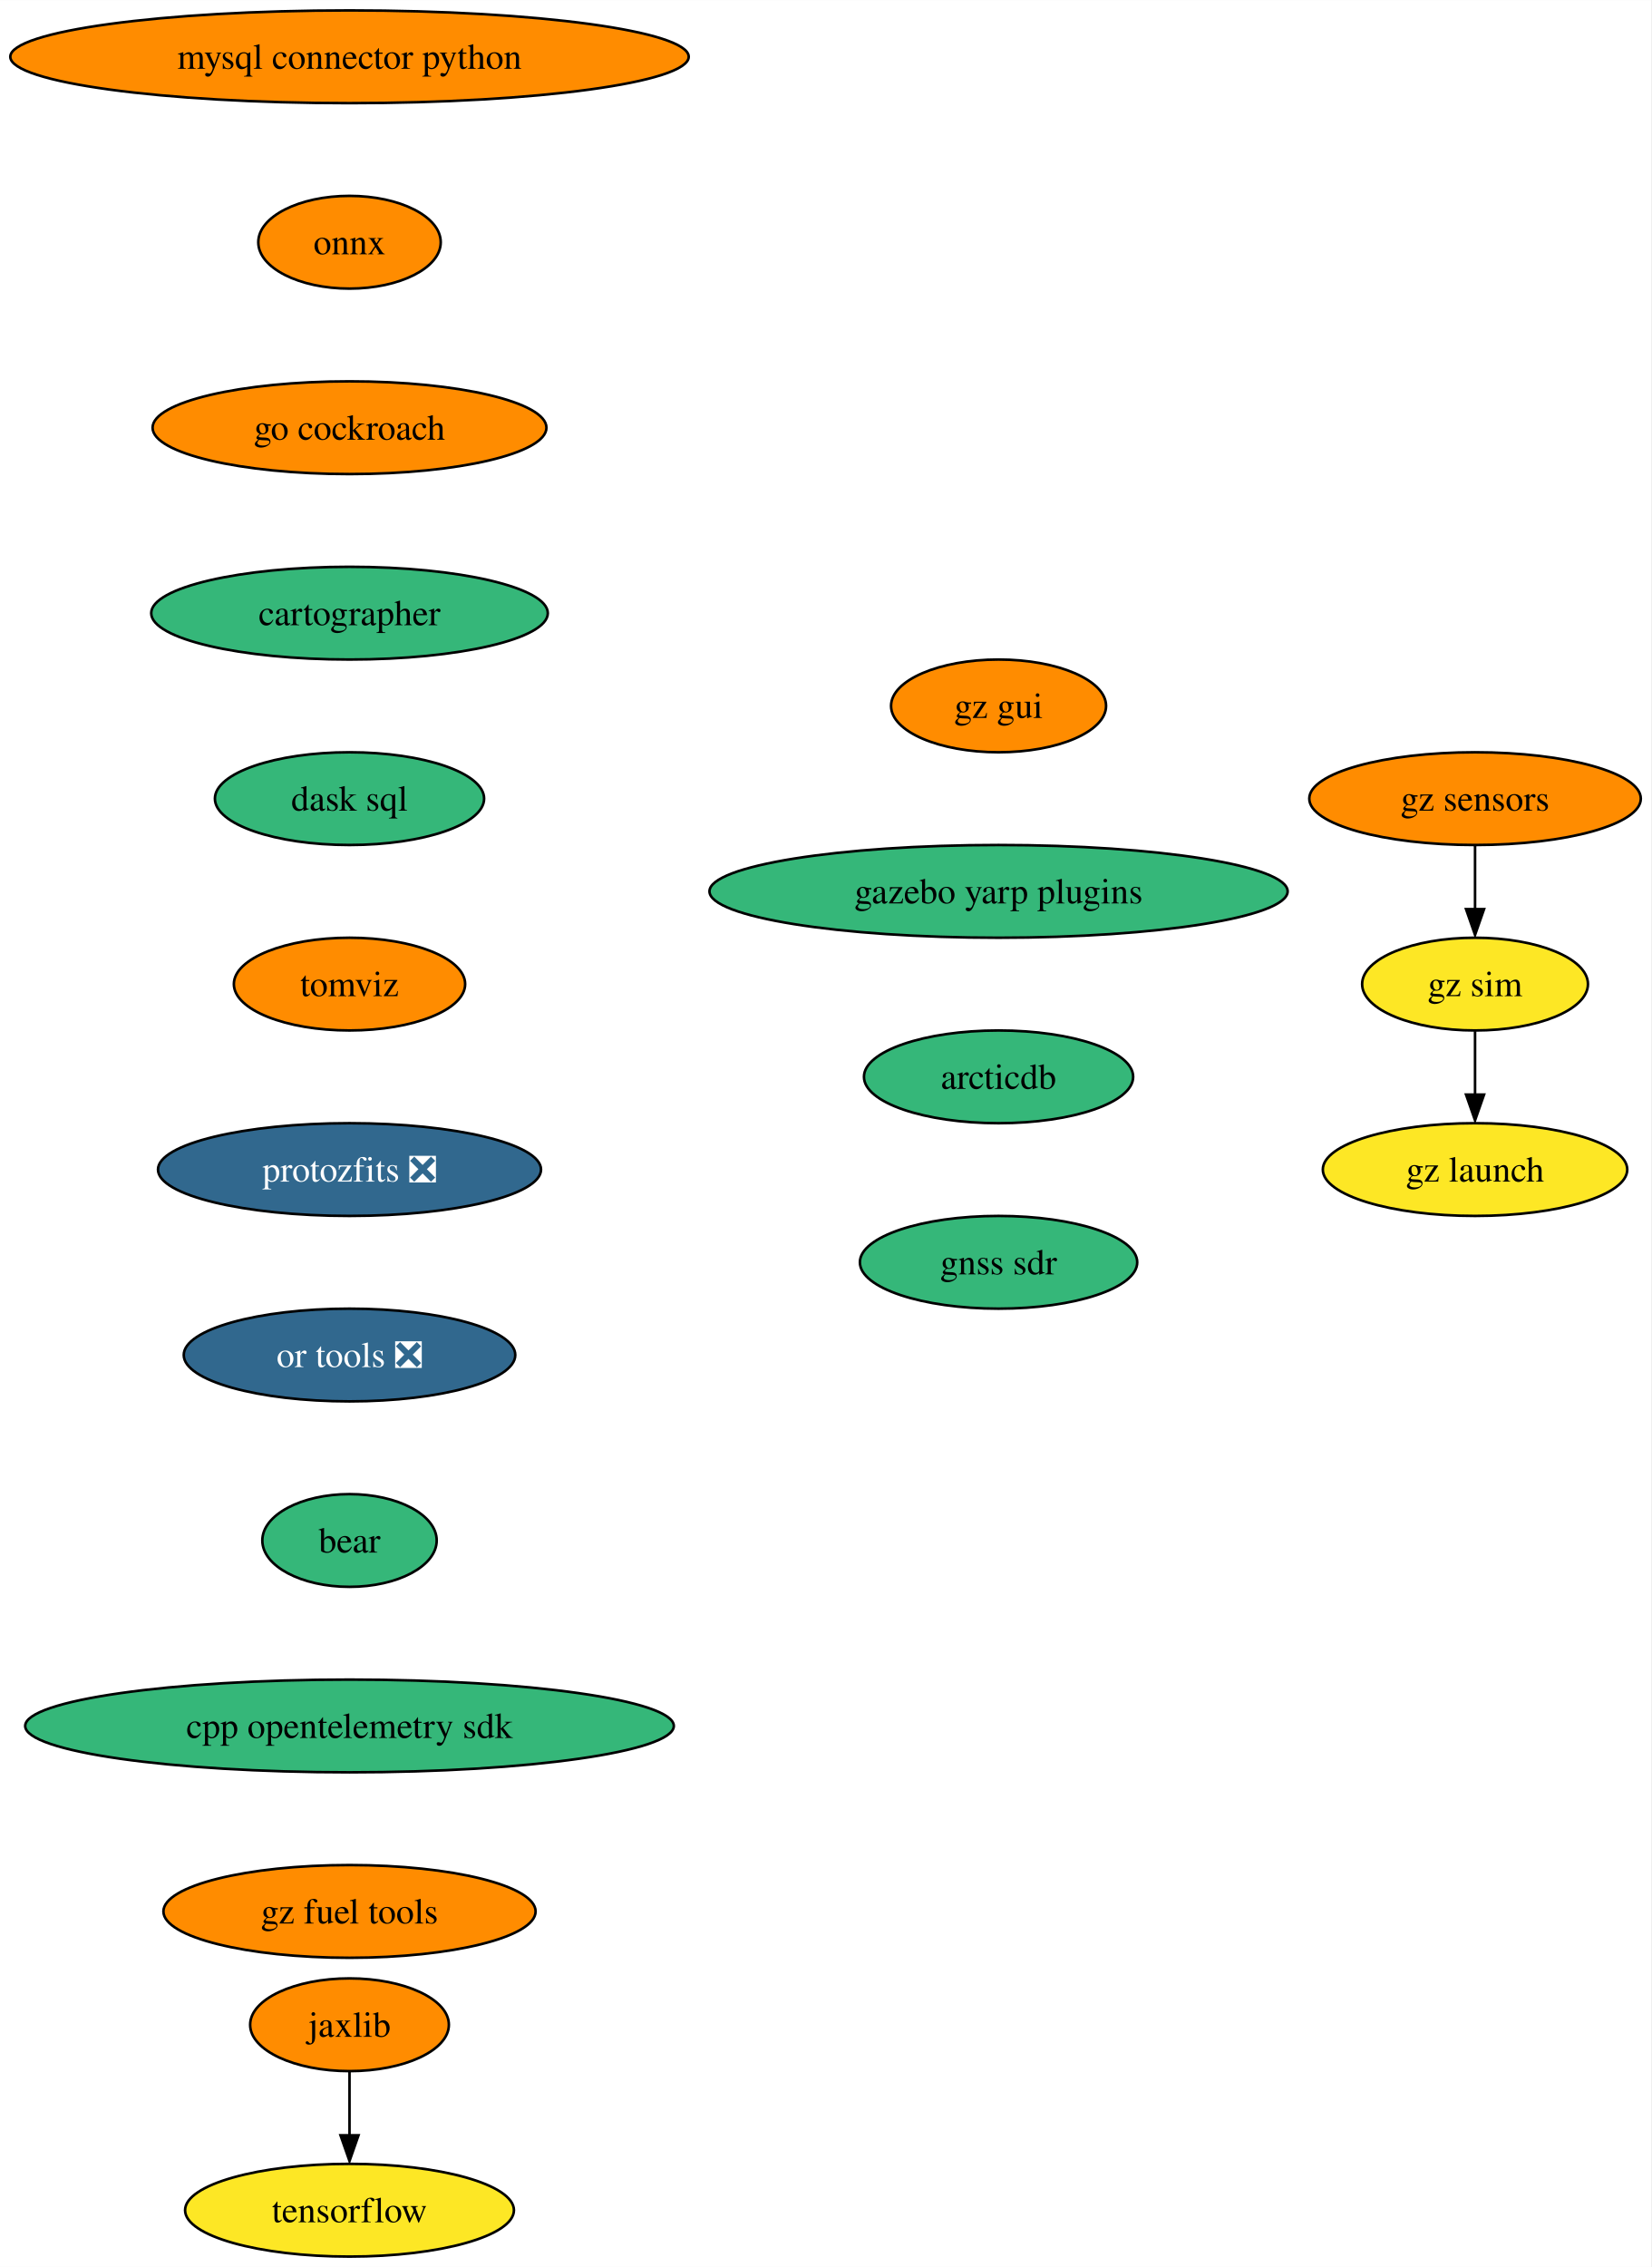
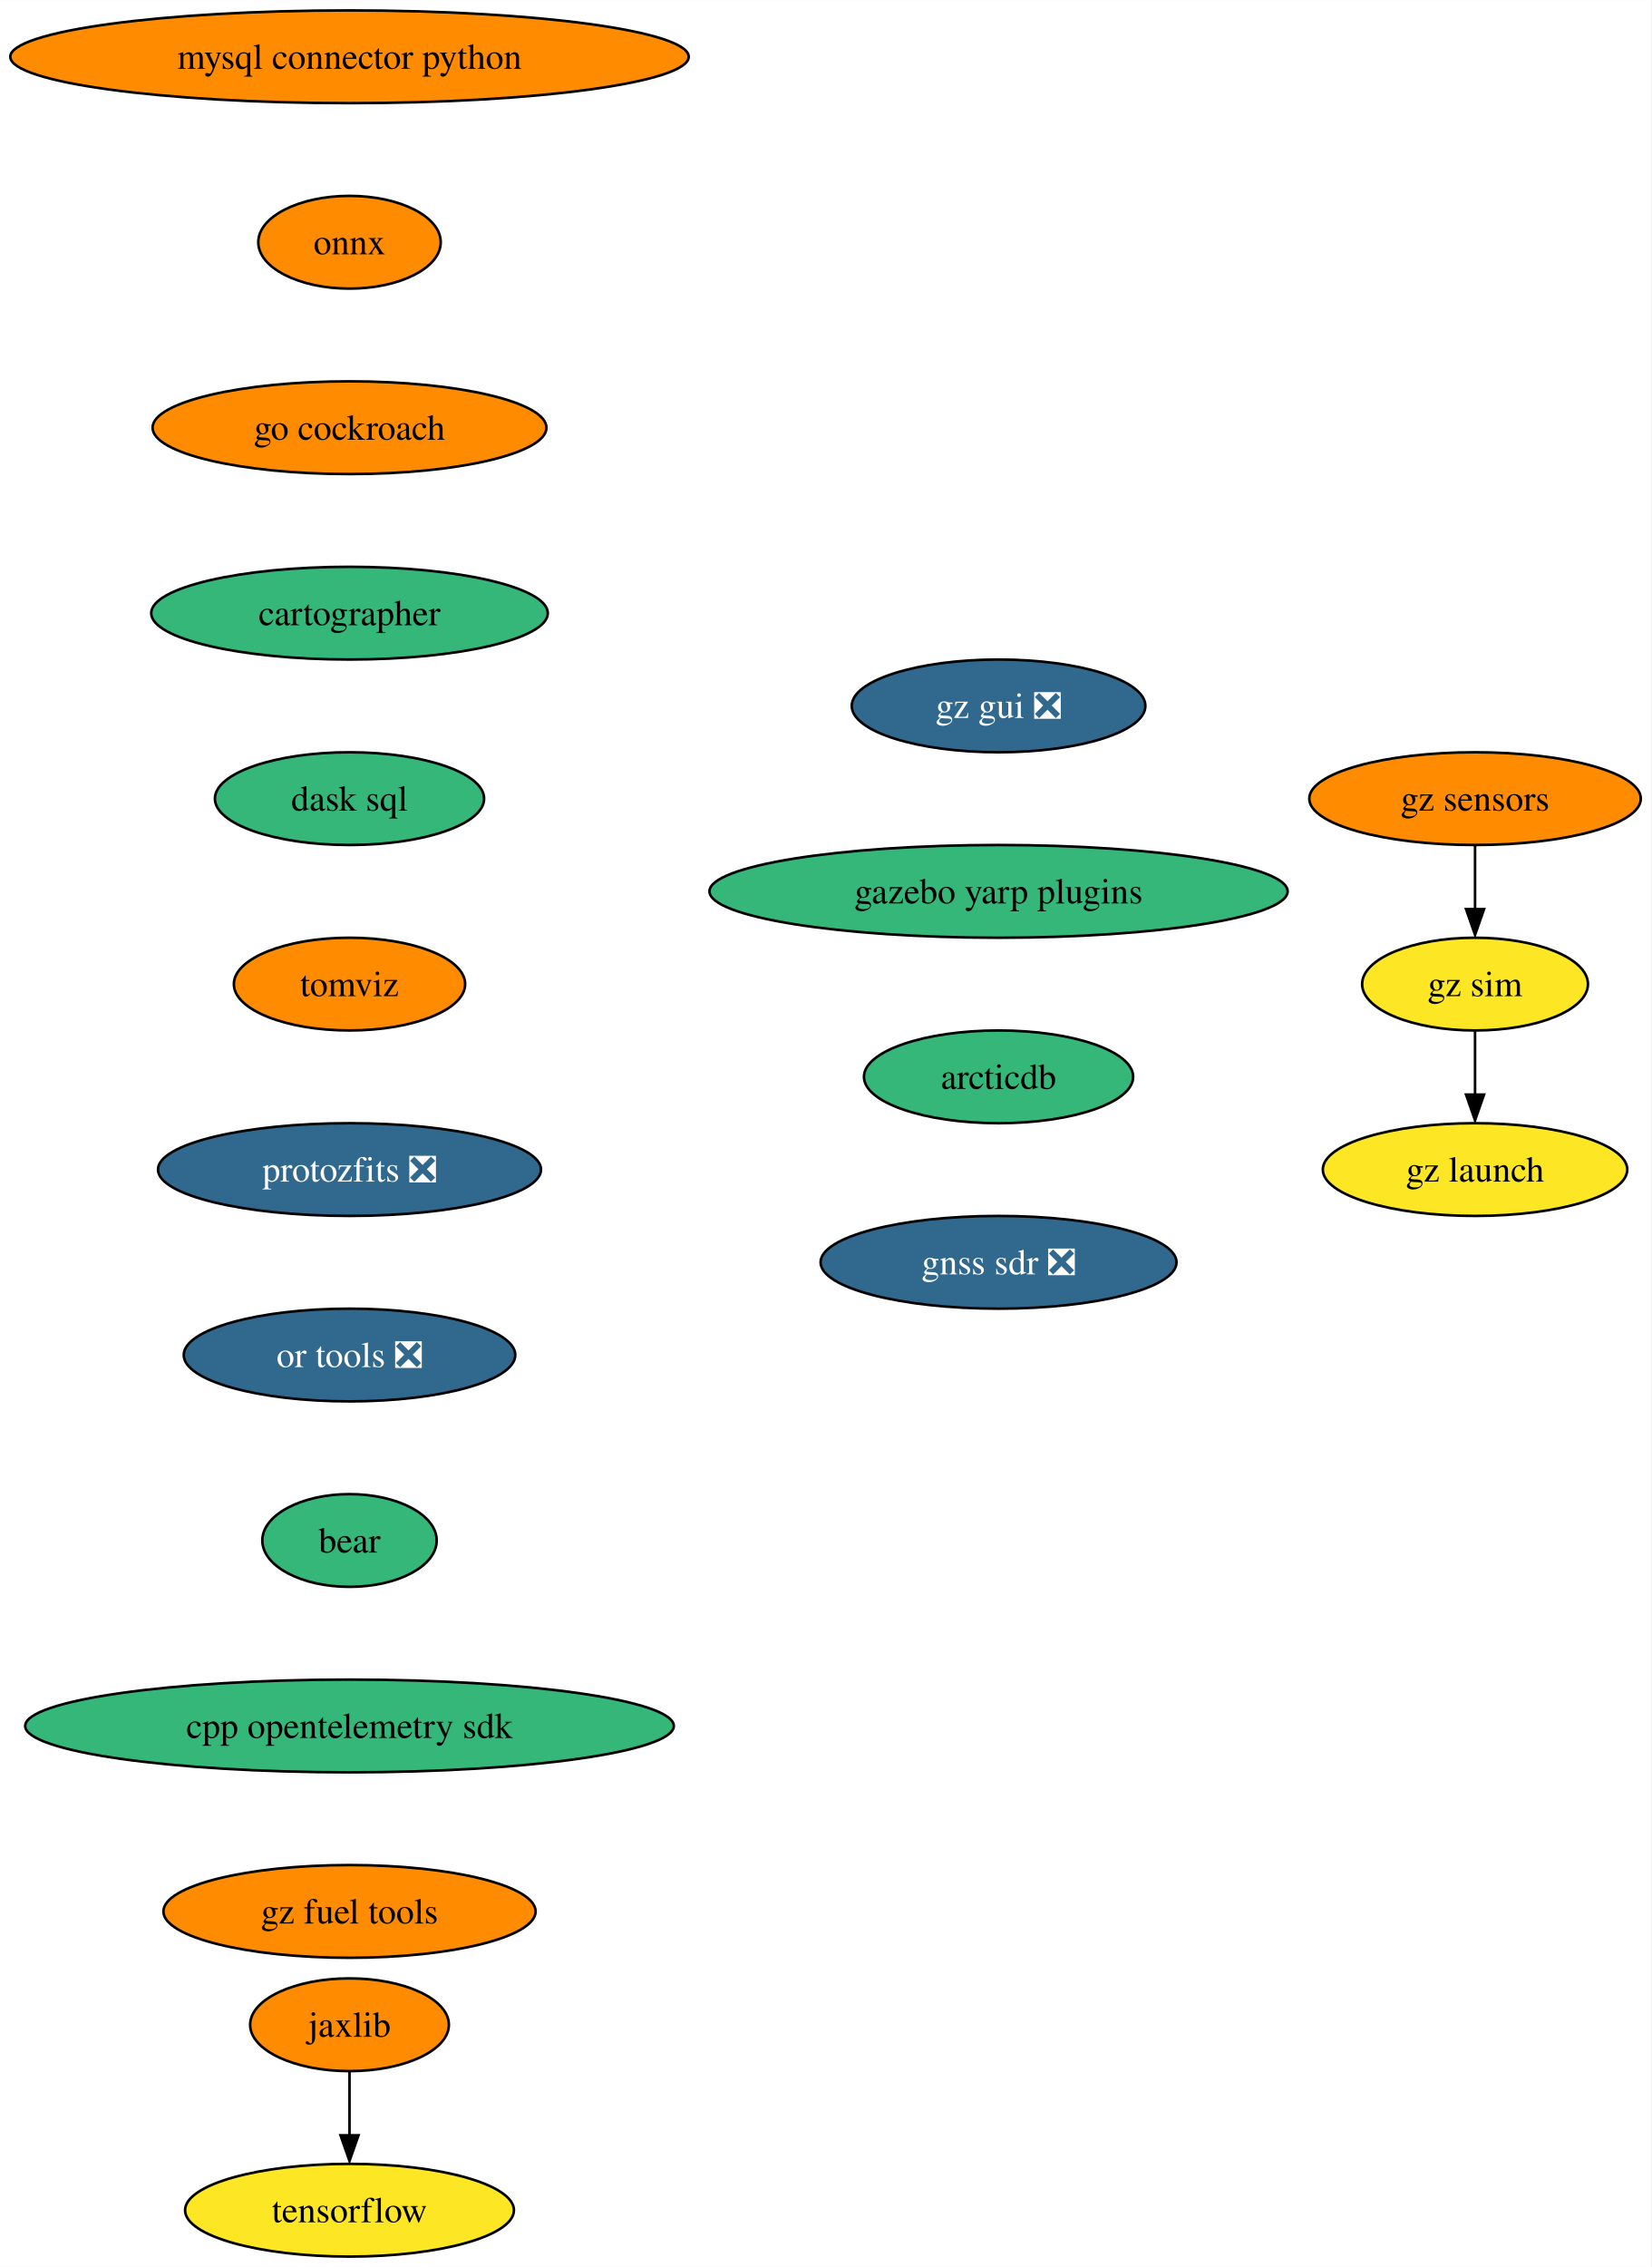
<svg xmlns="http://www.w3.org/2000/svg" xmlns:xlink="http://www.w3.org/1999/xlink" width="641pt" height="880pt" viewBox="0.00 0.00 641.06 880.00">
  <g id="graph0" class="graph" transform="scale(1 1) rotate(0) translate(4 876)">
    <polygon fill="white" stroke="none" points="-4,4 -4,-876 637.06,-876 637.06,4 -4,4" />
    <g id="node1" class="node">
      <g id="a_node1">
        <a xlink:href="https://github.com/conda-forge/mysql-connector-python-feedstock" xlink:title="mysql connector python">
          <ellipse fill="#ff8c00" stroke="black" cx="131.7" cy="-854" rx="131.7" ry="18" />
          <text text-anchor="middle" x="131.7" y="-849.33" font-family="Times,serif" font-size="14.00">mysql connector python</text>
        </a>
      </g>
    </g>
    <g id="node2" class="node">
      <g id="a_node2">
        <a xlink:href="https://github.com/conda-forge/onnx-feedstock" xlink:title="onnx">
          <ellipse fill="#ff8c00" stroke="black" cx="131.7" cy="-782" rx="35.42" ry="18" />
          <text text-anchor="middle" x="131.7" y="-777.33" font-family="Times,serif" font-size="14.00">onnx</text>
        </a>
      </g>
    </g>
    <g id="node3" class="node">
      <g id="a_node3">
        <a xlink:href="https://github.com/conda-forge/go-cockroach-feedstock" xlink:title="go cockroach">
          <ellipse fill="#ff8c00" stroke="black" cx="131.7" cy="-710" rx="76.46" ry="18" />
          <text text-anchor="middle" x="131.7" y="-705.33" font-family="Times,serif" font-size="14.00">go cockroach</text>
        </a>
      </g>
    </g>
    <g id="node6" class="node">
      <g id="a_node6">
        <a xlink:href="https://github.com/conda-forge/cartographer-feedstock" xlink:title="cartographer">
          <ellipse fill="#35b779" stroke="black" cx="131.7" cy="-638" rx="76.99" ry="18" />
          <text text-anchor="middle" x="131.7" y="-633.33" font-family="Times,serif" font-size="14.00">cartographer</text>
        </a>
      </g>
    </g>
    <g id="node4" class="node">
      <g id="a_node4">
        <a xlink:href="https://github.com/conda-forge/tensorflow-feedstock" xlink:title="tensorflow">
          <ellipse fill="#fde725" stroke="black" cx="131.7" cy="-18" rx="63.84" ry="18" />
          <text text-anchor="middle" x="131.7" y="-13.32" font-family="Times,serif" font-size="14.00">tensorflow</text>
        </a>
      </g>
    </g>
    <g id="node5" class="node">
      <g id="a_node5">
        <a xlink:href="https://github.com/conda-forge/jaxlib-feedstock" xlink:title="jaxlib">
          <ellipse fill="#ff8c00" stroke="black" cx="131.7" cy="-90" rx="38.58" ry="18" />
          <text text-anchor="middle" x="131.7" y="-85.33" font-family="Times,serif" font-size="14.00">jaxlib</text>
        </a>
      </g>
    </g>
    <g id="edge3" class="edge">
      <path fill="none" stroke="black" d="M131.7,-71.7C131.7,-64.24 131.7,-55.32 131.7,-46.97" />
      <polygon fill="black" stroke="black" points="135.2,-47.1 131.7,-37.1 128.2,-47.1 135.2,-47.1" />
    </g>
    <g id="node7" class="node">
      <g id="a_node7">
        <a xlink:href="https://github.com/conda-forge/dask-sql-feedstock" xlink:title="dask sql">
          <ellipse fill="#35b779" stroke="black" cx="131.7" cy="-566" rx="52.26" ry="18" />
          <text text-anchor="middle" x="131.7" y="-561.33" font-family="Times,serif" font-size="14.00">dask sql</text>
        </a>
      </g>
    </g>
    <g id="node8" class="node">
      <g id="a_node8">
        <a xlink:href="https://github.com/conda-forge/tomviz-feedstock" xlink:title="tomviz">
          <ellipse fill="#ff8c00" stroke="black" cx="131.7" cy="-494" rx="44.9" ry="18" />
          <text text-anchor="middle" x="131.7" y="-489.32" font-family="Times,serif" font-size="14.00">tomviz</text>
        </a>
      </g>
    </g>
    <g id="node9" class="node">
      <g id="a_node9">
        <a xlink:href="https://github.com/conda-forge/protozfits-feedstock/pull/27" xlink:title="protozfits ❎">
          <ellipse fill="#31688e" stroke="black" cx="131.7" cy="-422" rx="74.36" ry="18" />
          <text text-anchor="middle" x="131.7" y="-417.32" font-family="Times,serif" font-size="14.00" fill="white">protozfits ❎</text>
        </a>
      </g>
    </g>
    <g id="node10" class="node">
      <g id="a_node10">
        <a xlink:href="https://github.com/conda-forge/or-tools-feedstock/pull/49" xlink:title="or tools ❎">
          <ellipse fill="#31688e" stroke="black" cx="131.7" cy="-350" rx="64.36" ry="18" />
          <text text-anchor="middle" x="131.7" y="-345.32" font-family="Times,serif" font-size="14.00" fill="white">or tools ❎</text>
        </a>
      </g>
    </g>
    <g id="node11" class="node">
      <g id="a_node11">
        <a xlink:href="https://github.com/conda-forge/bear-feedstock" xlink:title="bear">
          <ellipse fill="#35b779" stroke="black" cx="131.7" cy="-278" rx="33.85" ry="18" />
          <text text-anchor="middle" x="131.7" y="-273.32" font-family="Times,serif" font-size="14.00">bear</text>
        </a>
      </g>
    </g>
    <g id="node12" class="node">
      <g id="a_node12">
        <a xlink:href="https://github.com/conda-forge/cpp-opentelemetry-sdk-feedstock" xlink:title="cpp opentelemetry sdk">
          <ellipse fill="#35b779" stroke="black" cx="131.7" cy="-206" rx="125.92" ry="18" />
          <text text-anchor="middle" x="131.7" y="-201.33" font-family="Times,serif" font-size="14.00">cpp opentelemetry sdk</text>
        </a>
      </g>
    </g>
    <g id="node13" class="node">
      <g id="a_node13">
        <a xlink:href="https://github.com/conda-forge/gz-fuel-tools-feedstock" xlink:title="gz fuel tools">
          <ellipse fill="#ff8c00" stroke="black" cx="131.7" cy="-134" rx="72.25" ry="18" />
          <text text-anchor="middle" x="131.7" y="-129.32" font-family="Times,serif" font-size="14.00">gz fuel tools</text>
        </a>
      </g>
    </g>
    <g id="node14" class="node">
      <g id="a_node14">
-         <a xlink:href="https://github.com/conda-forge/gz-gui-feedstock" xlink:title="gz gui">
-           <ellipse fill="#ff8c00" stroke="black" cx="383.7" cy="-602" rx="41.74" ry="18" />
-           <text text-anchor="middle" x="383.7" y="-597.33" font-family="Times,serif" font-size="14.00">gz gui</text>
+         <a xlink:href="https://github.com/conda-forge/gz-gui-feedstock/pull/20" xlink:title="gz gui ❎">
+           <ellipse fill="#31688e" stroke="black" cx="383.7" cy="-602" rx="57" ry="18" />
+           <text text-anchor="middle" x="383.7" y="-597.33" font-family="Times,serif" font-size="14.00" fill="white">gz gui ❎</text>
        </a>
      </g>
    </g>
    <g id="node15" class="node">
      <g id="a_node15">
        <a xlink:href="https://github.com/conda-forge/gazebo-yarp-plugins-feedstock" xlink:title="gazebo yarp plugins">
          <ellipse fill="#35b779" stroke="black" cx="383.7" cy="-530" rx="112.24" ry="18" />
          <text text-anchor="middle" x="383.7" y="-525.33" font-family="Times,serif" font-size="14.00">gazebo yarp plugins</text>
        </a>
      </g>
    </g>
    <g id="node19" class="node">
      <g id="a_node19">
        <a xlink:href="https://github.com/conda-forge/arcticdb-feedstock" xlink:title="arcticdb">
          <ellipse fill="#35b779" stroke="black" cx="383.7" cy="-458" rx="52.26" ry="18" />
          <text text-anchor="middle" x="383.7" y="-453.32" font-family="Times,serif" font-size="14.00">arcticdb</text>
        </a>
      </g>
    </g>
    <g id="node16" class="node">
      <g id="a_node16">
        <a xlink:href="https://github.com/conda-forge/gz-sensors-feedstock" xlink:title="gz sensors">
          <ellipse fill="#ff8c00" stroke="black" cx="568.7" cy="-566" rx="64.36" ry="18" />
          <text text-anchor="middle" x="568.7" y="-561.33" font-family="Times,serif" font-size="14.00">gz sensors</text>
        </a>
      </g>
    </g>
    <g id="node17" class="node">
      <g id="a_node17">
        <a xlink:href="https://github.com/conda-forge/gz-sim-feedstock" xlink:title="gz sim">
          <ellipse fill="#fde725" stroke="black" cx="568.7" cy="-494" rx="43.84" ry="18" />
          <text text-anchor="middle" x="568.7" y="-489.32" font-family="Times,serif" font-size="14.00">gz sim</text>
        </a>
      </g>
    </g>
    <g id="edge13" class="edge">
      <path fill="none" stroke="black" d="M568.7,-547.7C568.7,-540.24 568.7,-531.32 568.7,-522.97" />
      <polygon fill="black" stroke="black" points="572.2,-523.1 568.7,-513.1 565.2,-523.1 572.2,-523.1" />
    </g>
    <g id="node18" class="node">
      <g id="a_node18">
        <a xlink:href="https://github.com/conda-forge/gz-launch-feedstock" xlink:title="gz launch">
          <ellipse fill="#fde725" stroke="black" cx="568.7" cy="-422" rx="59.1" ry="18" />
          <text text-anchor="middle" x="568.7" y="-417.32" font-family="Times,serif" font-size="14.00">gz launch</text>
        </a>
      </g>
    </g>
    <g id="edge14" class="edge">
      <path fill="none" stroke="black" d="M568.7,-475.7C568.7,-468.24 568.7,-459.32 568.7,-450.97" />
      <polygon fill="black" stroke="black" points="572.2,-451.1 568.7,-441.1 565.2,-451.1 572.2,-451.1" />
    </g>
    <g id="node20" class="node">
      <g id="a_node20">
-         <a xlink:href="https://github.com/conda-forge/gnss-sdr-feedstock" xlink:title="gnss sdr">
-           <ellipse fill="#35b779" stroke="black" cx="383.7" cy="-386" rx="53.84" ry="18" />
-           <text text-anchor="middle" x="383.7" y="-381.32" font-family="Times,serif" font-size="14.00">gnss sdr</text>
+         <a xlink:href="https://github.com/conda-forge/gnss-sdr-feedstock/pull/8" xlink:title="gnss sdr ❎">
+           <ellipse fill="#31688e" stroke="black" cx="383.7" cy="-386" rx="69.1" ry="18" />
+           <text text-anchor="middle" x="383.7" y="-381.32" font-family="Times,serif" font-size="14.00" fill="white">gnss sdr ❎</text>
        </a>
      </g>
    </g>
  </g>
</svg>
